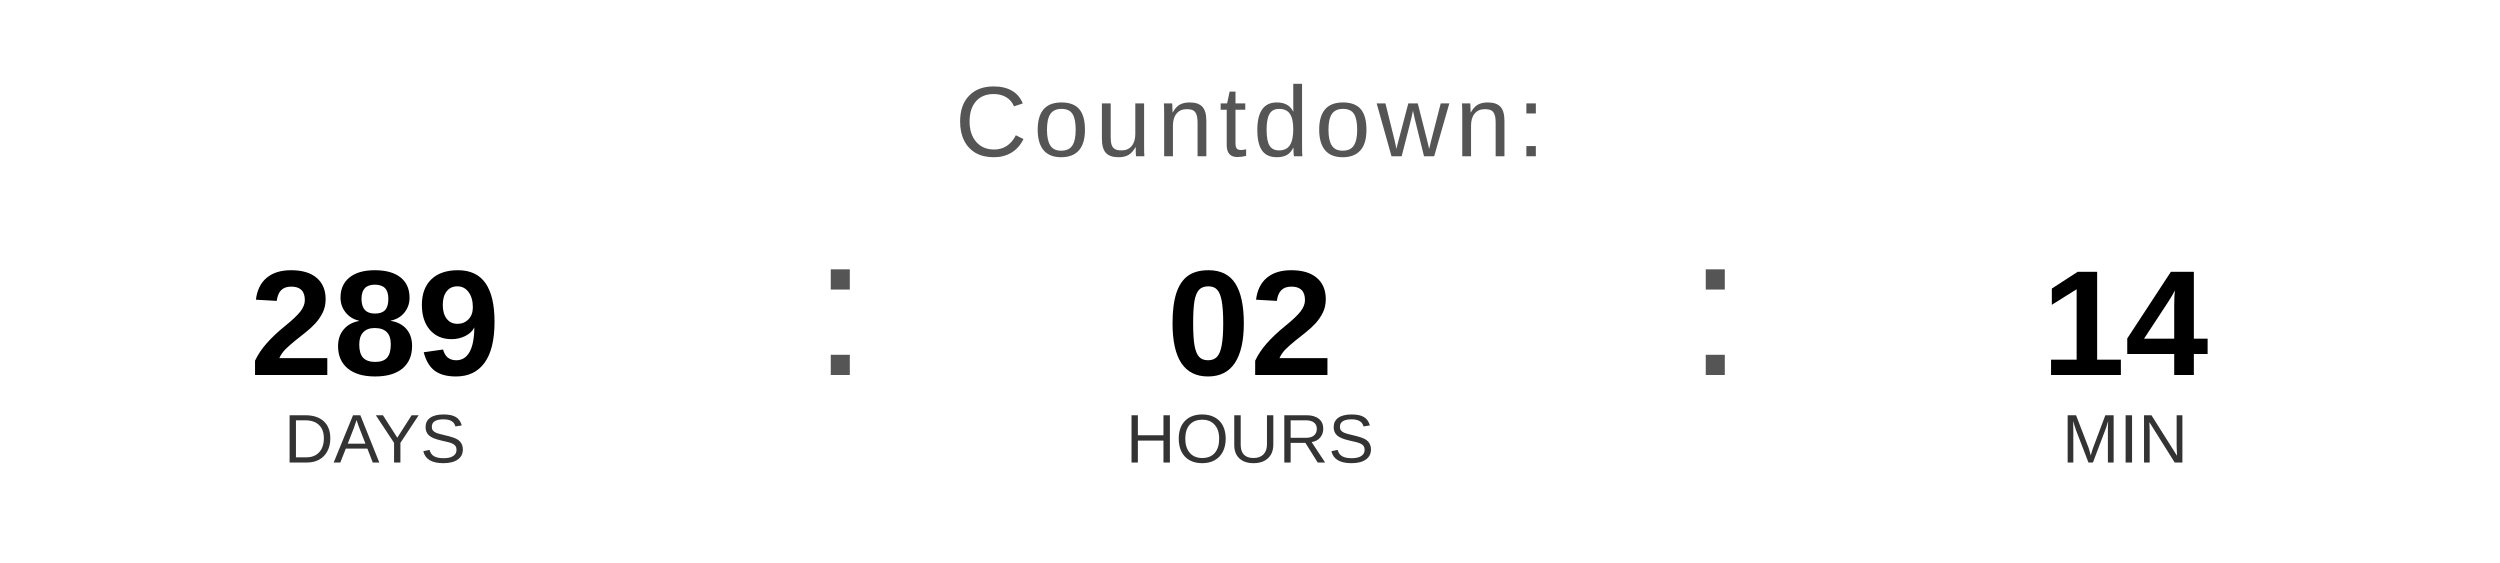
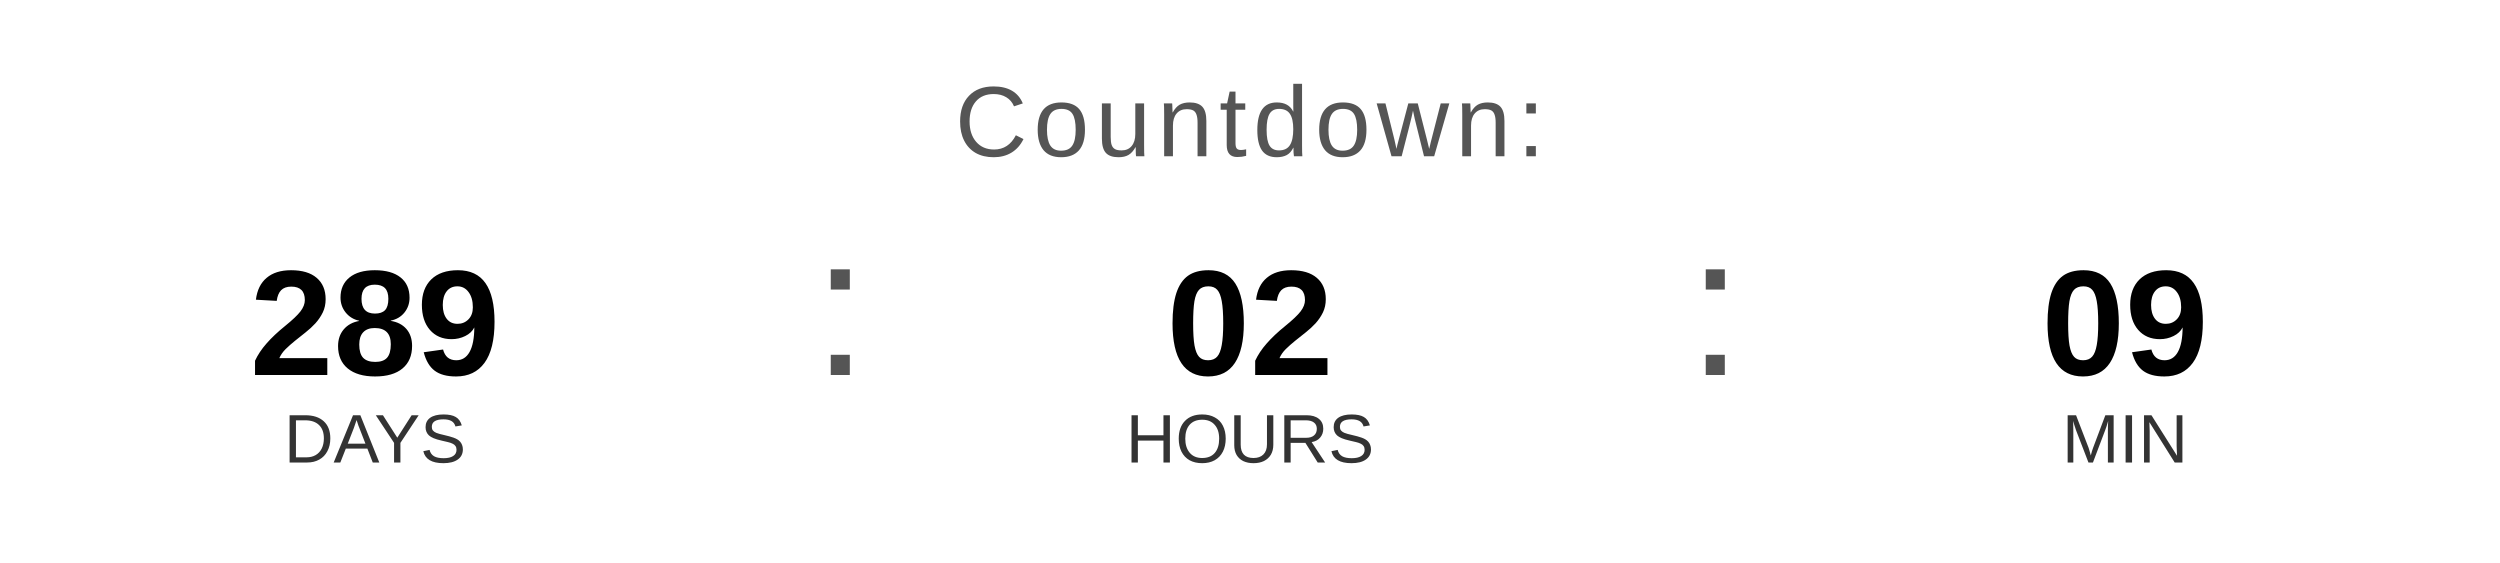
<svg xmlns="http://www.w3.org/2000/svg" width="400" height="90" viewBox="0 0 400 90">
  <text x="200" y="25" font-family="Arial, Helvetica, sans-serif" font-size="16" fill="#555555" text-anchor="middle" letter-spacing="1">
    Countdown:
  </text>
  <text x="60" y="60" font-family="Arial, Helvetica, sans-serif" font-size="24" font-weight="bold" fill="#000000" text-anchor="middle">289</text>
  <text x="60" y="74" font-family="Arial, Helvetica, sans-serif" font-size="11" fill="#333333" text-anchor="middle">DAYS</text>
  <text x="130" y="60" font-family="Arial, sans-serif" font-size="32" fill="#555555">:</text>
  <text x="200" y="60" font-family="Arial, Helvetica, sans-serif" font-size="24" font-weight="bold" fill="#000000" text-anchor="middle">02</text>
  <text x="200" y="74" font-family="Arial, Helvetica, sans-serif" font-size="11" fill="#333333" text-anchor="middle">HOURS</text>
  <text x="270" y="60" font-family="Arial, sans-serif" font-size="32" fill="#555555">:</text>
-   <text x="340" y="60" font-family="Arial, Helvetica, sans-serif" font-size="24" font-weight="bold" fill="#000000" text-anchor="middle">14</text>
+   <text x="340" y="60" font-family="Arial, Helvetica, sans-serif" font-size="24" font-weight="bold" fill="#000000" text-anchor="middle">09</text>
  <text x="340" y="74" font-family="Arial, Helvetica, sans-serif" font-size="11" fill="#333333" text-anchor="middle">MIN</text>
</svg>
